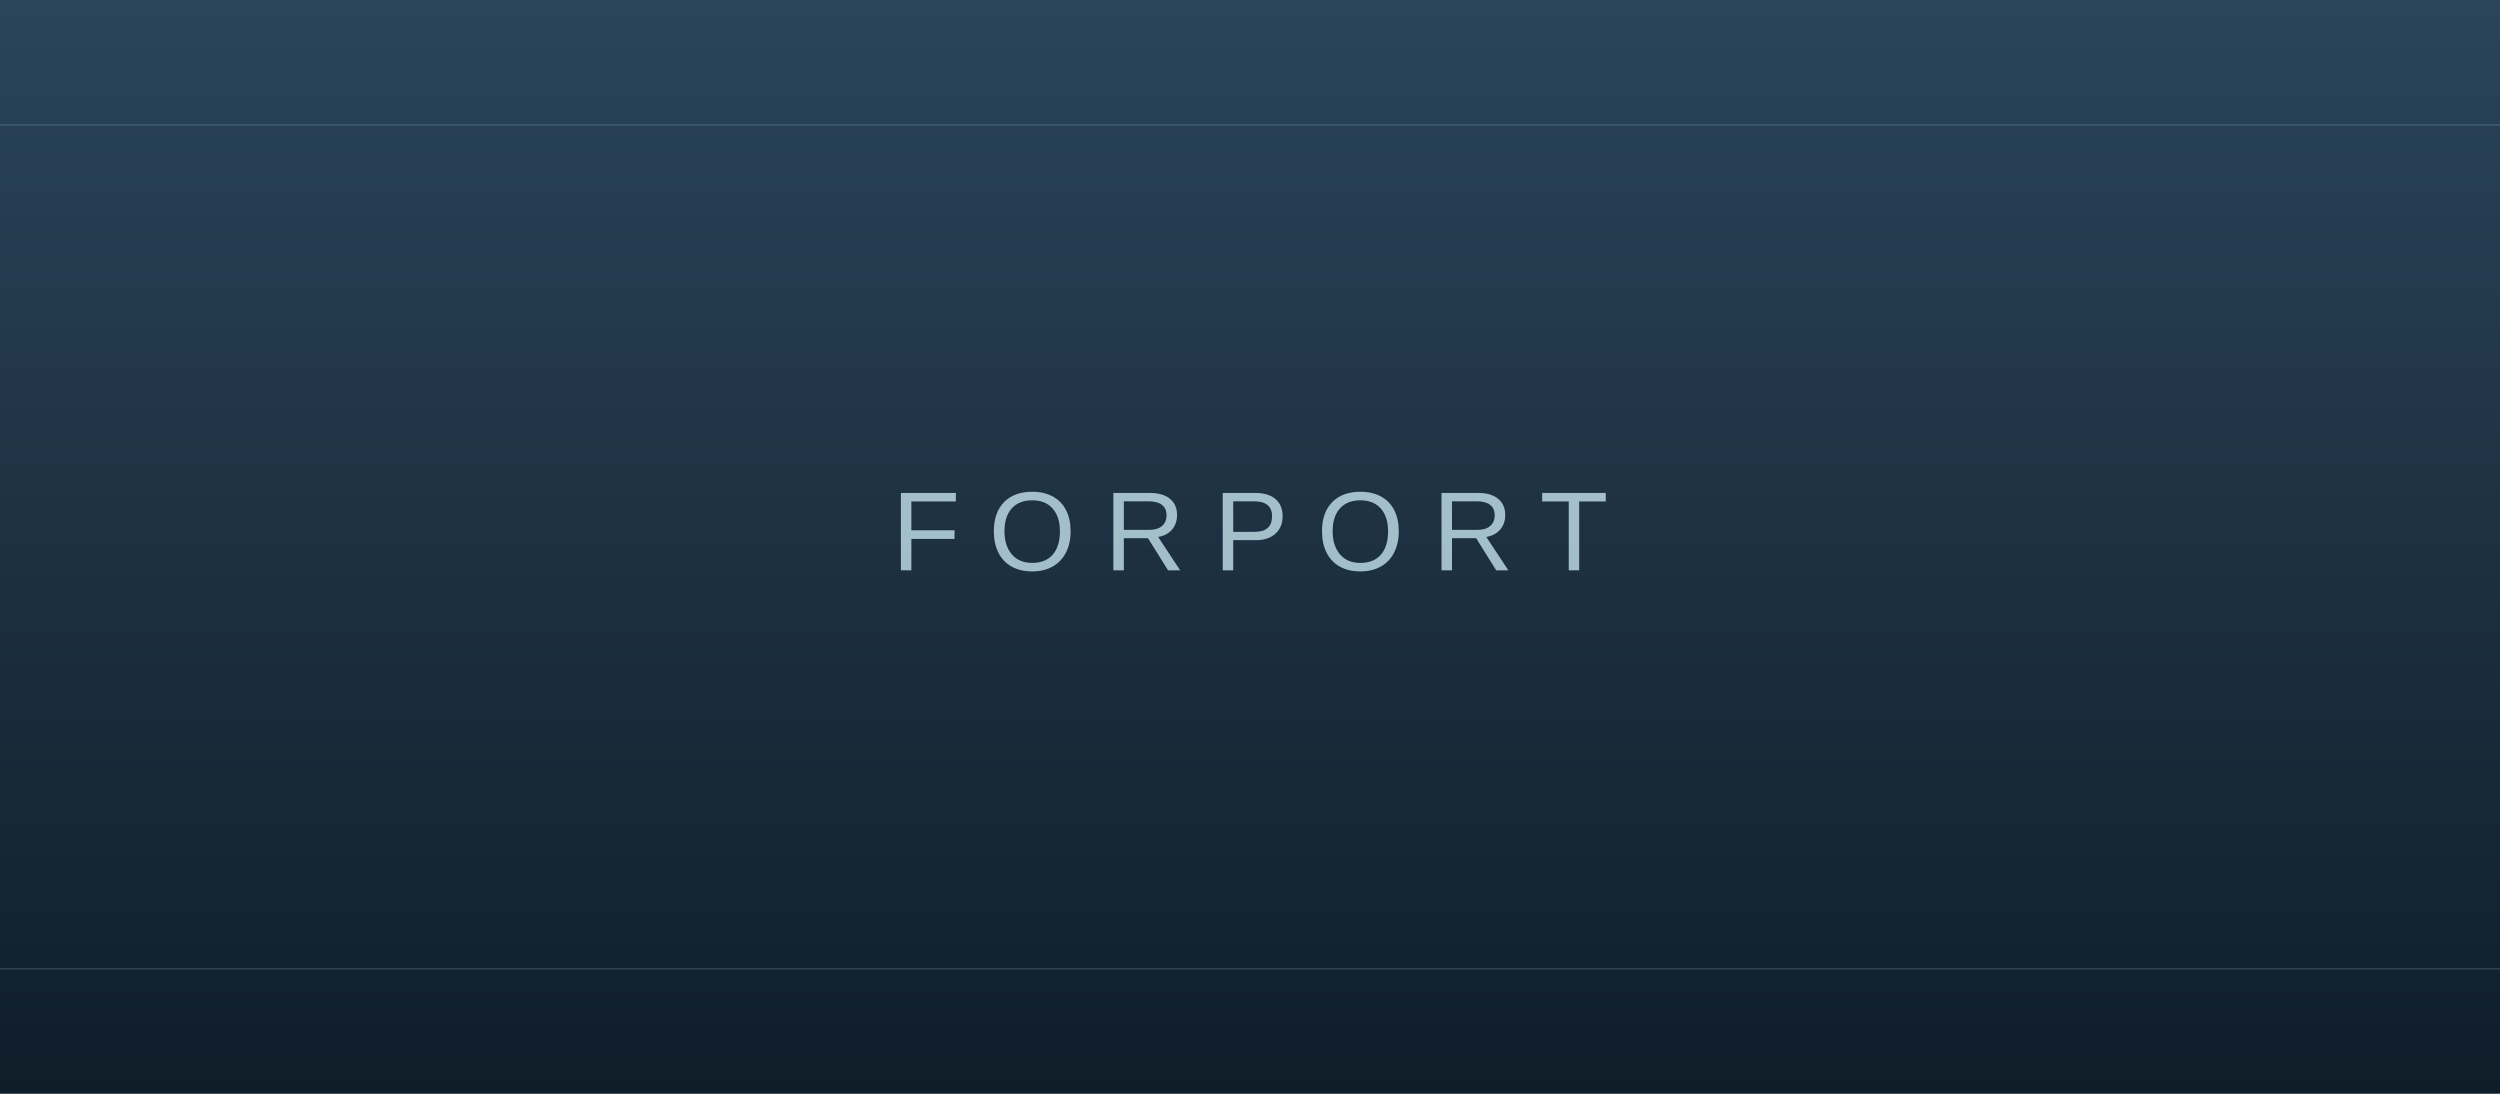
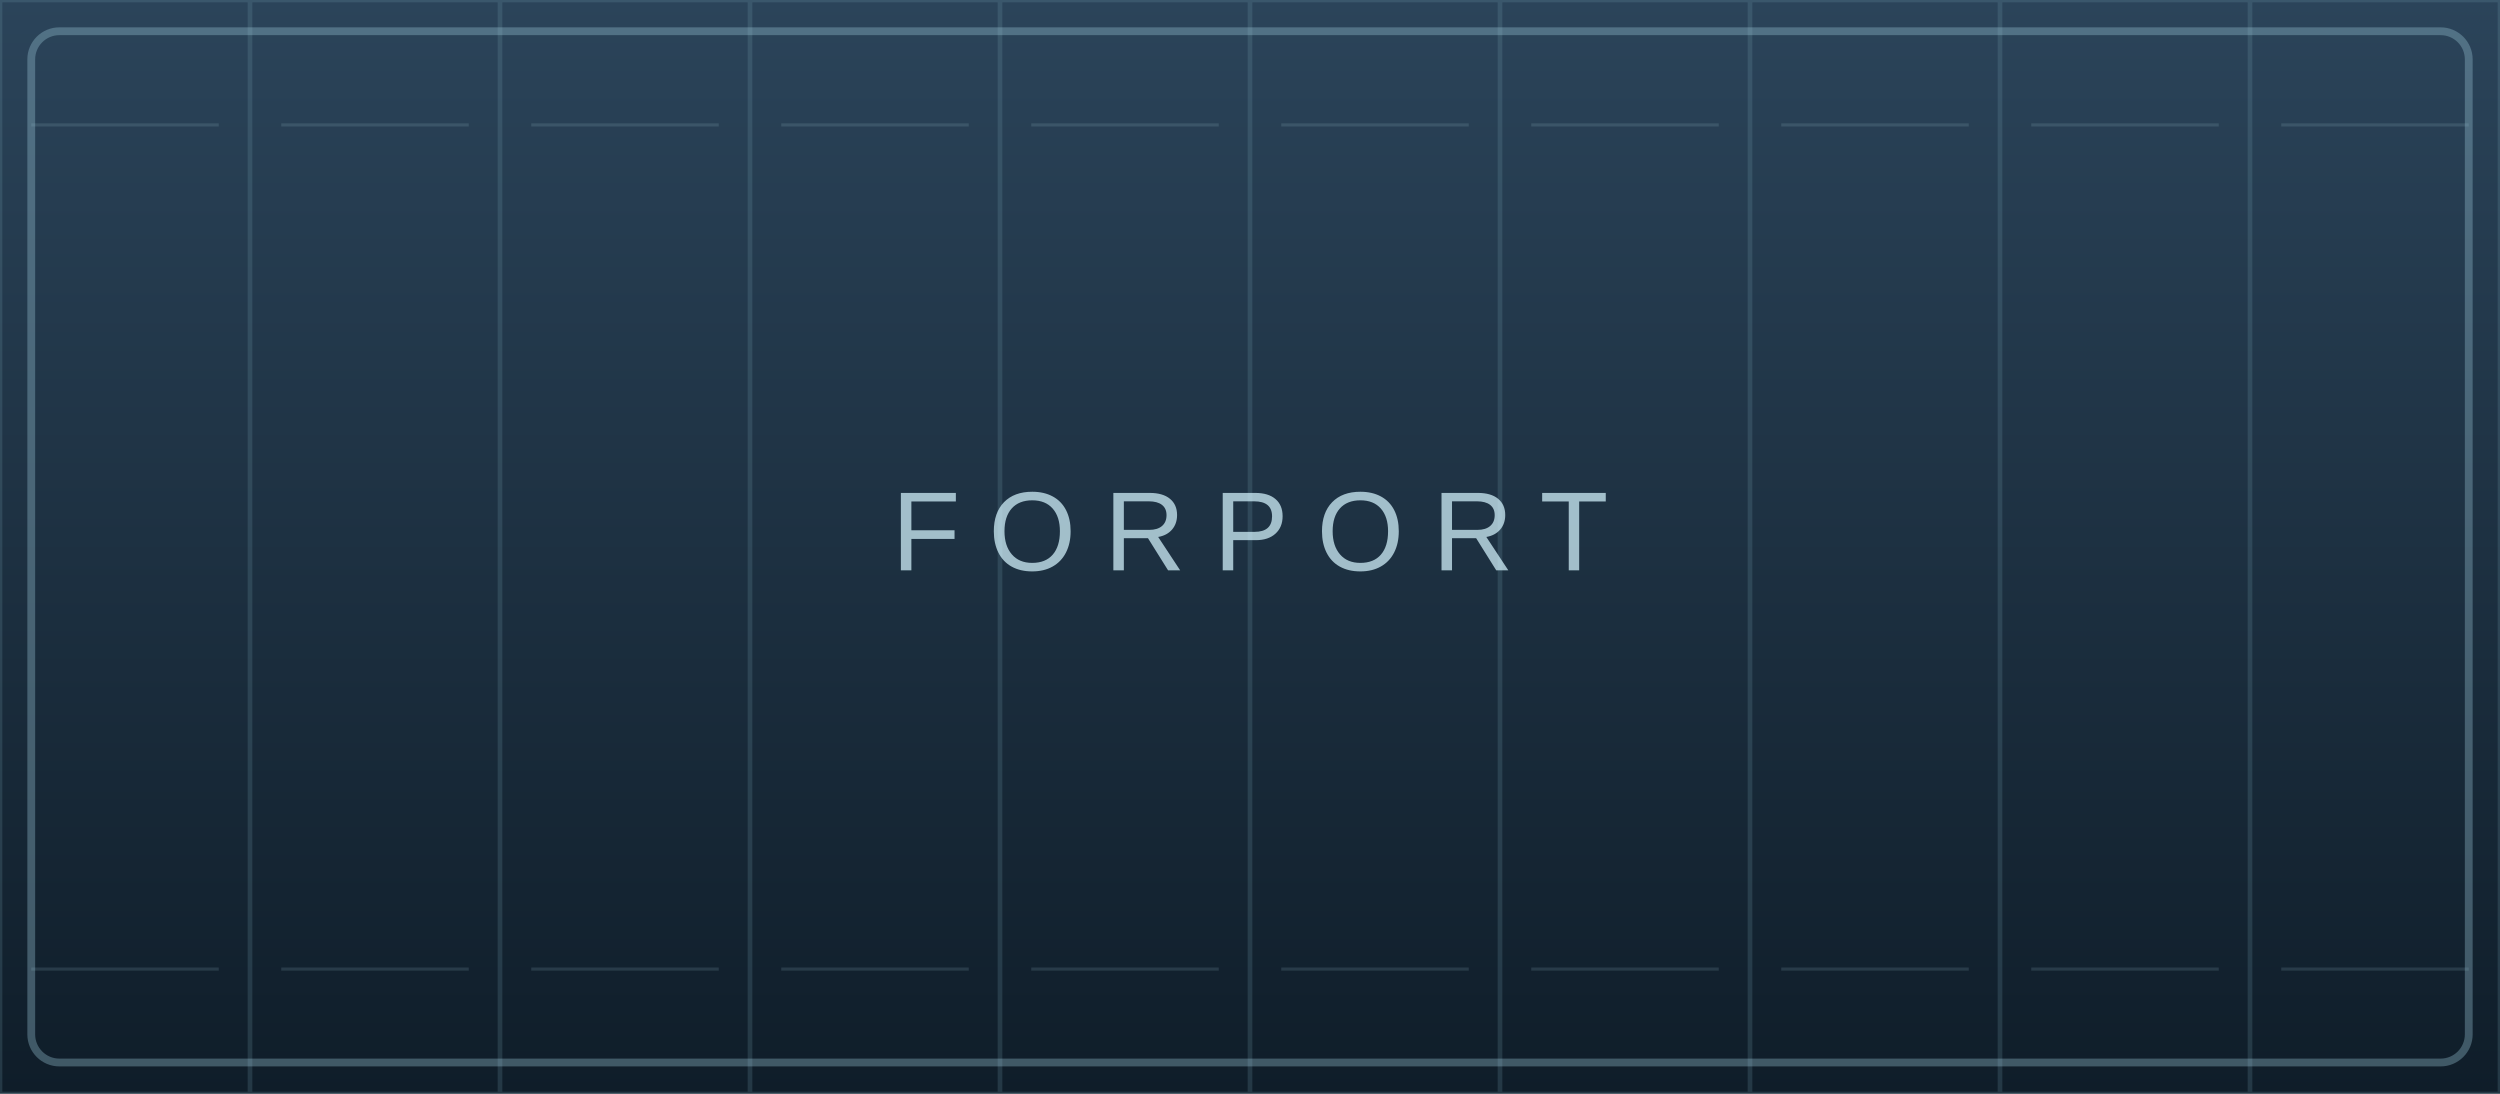
<svg xmlns="http://www.w3.org/2000/svg" viewBox="0 0 1600 700" preserveAspectRatio="none">
  <defs>
    <linearGradient id="g" x2="0" y2="1">
      <stop stop-color="hsl(208,35%,26%)" />
      <stop offset="1" stop-color="hsl(208,45%,11%)" />
    </linearGradient>
+     <pattern id="p" width="160" height="700" patternUnits="userSpaceOnUse">
+       <rect width="160" height="700" fill="none" stroke="#79a6b8" stroke-opacity=".20" stroke-width="3" />
+       <path d="M20 80H140M20 620H140" stroke="#a8d1df" stroke-opacity=".15" stroke-width="2" />
+     </pattern>
  </defs>
  <rect width="1600" height="700" fill="url(#g)" />
-   <path d="M0 80H1600M0 620H1600" stroke="#9cc7d7" opacity=".2" />
-   <text x="800" y="365" fill="#d6f5ff" opacity=".72" font-family="Arial" font-size="72" text-anchor="middle" letter-spacing="18">FORPORT</text>
+   <rect width="1600" height="700" fill="url(#p)" />
+   <rect x="20" y="20" width="1560" height="660" rx="18" fill="none" stroke="#9cc7d7" stroke-opacity=".35" stroke-width="5" />
+   <text x="800" y="365" fill="#d6f5ff" fill-opacity=".72" font-family="Arial" font-size="72" text-anchor="middle" letter-spacing="18">FORPORT</text>
</svg>
